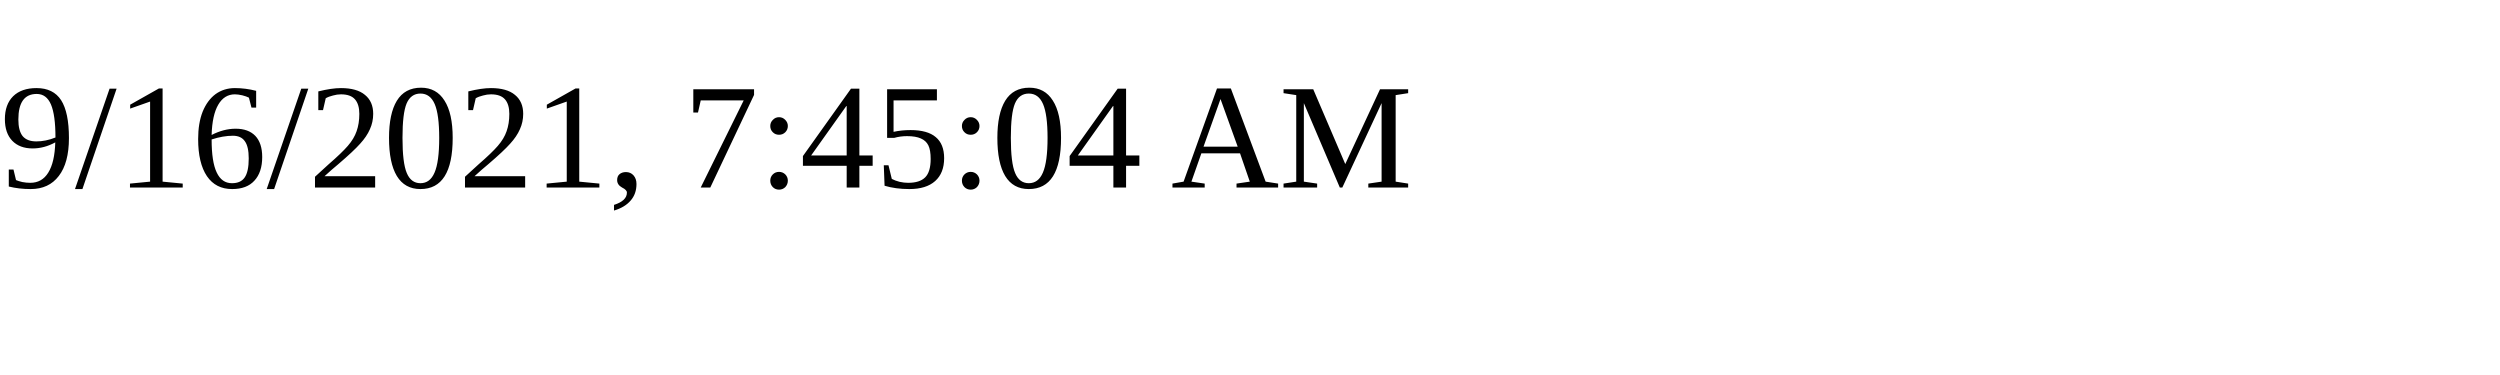
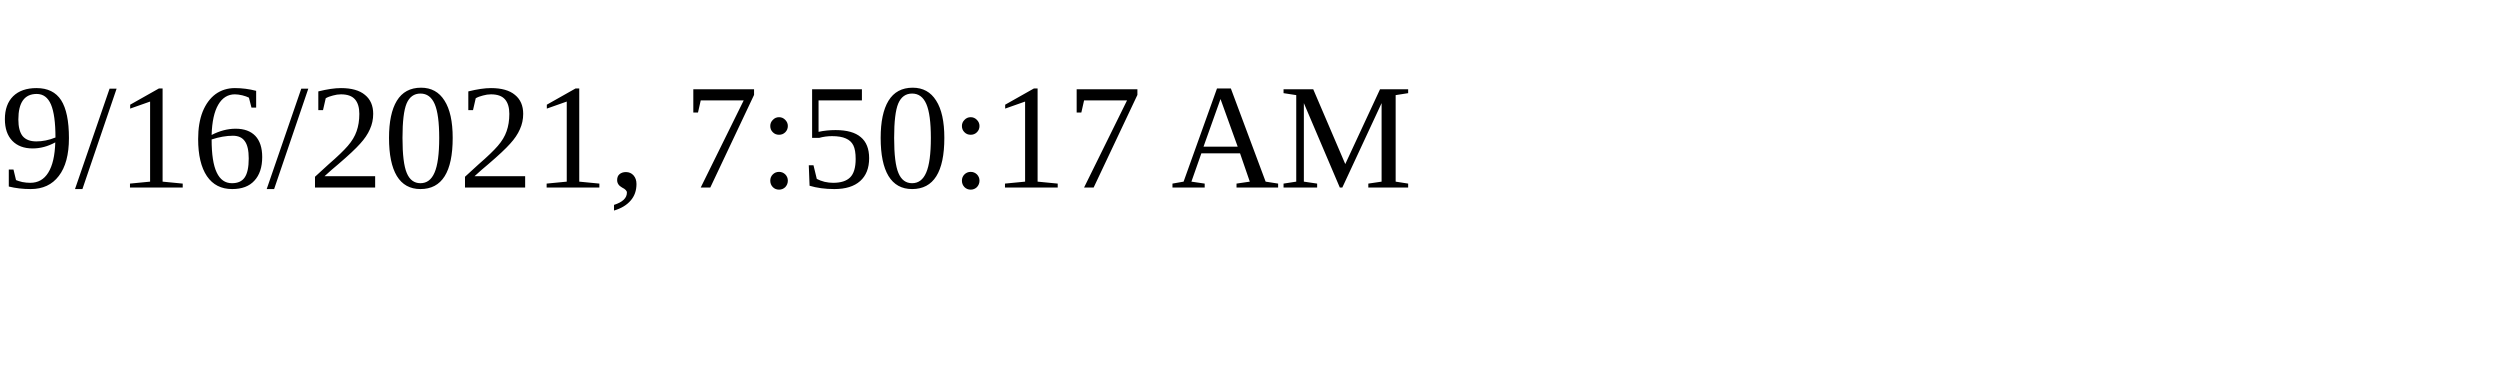
<svg xmlns="http://www.w3.org/2000/svg" height="30" width="200">
-   <text x="0" y="15">9/16/2021, 7:45:04 AM</text>
+   <text x="0" y="15">9/16/2021, 7:50:17 AM</text>
</svg>
